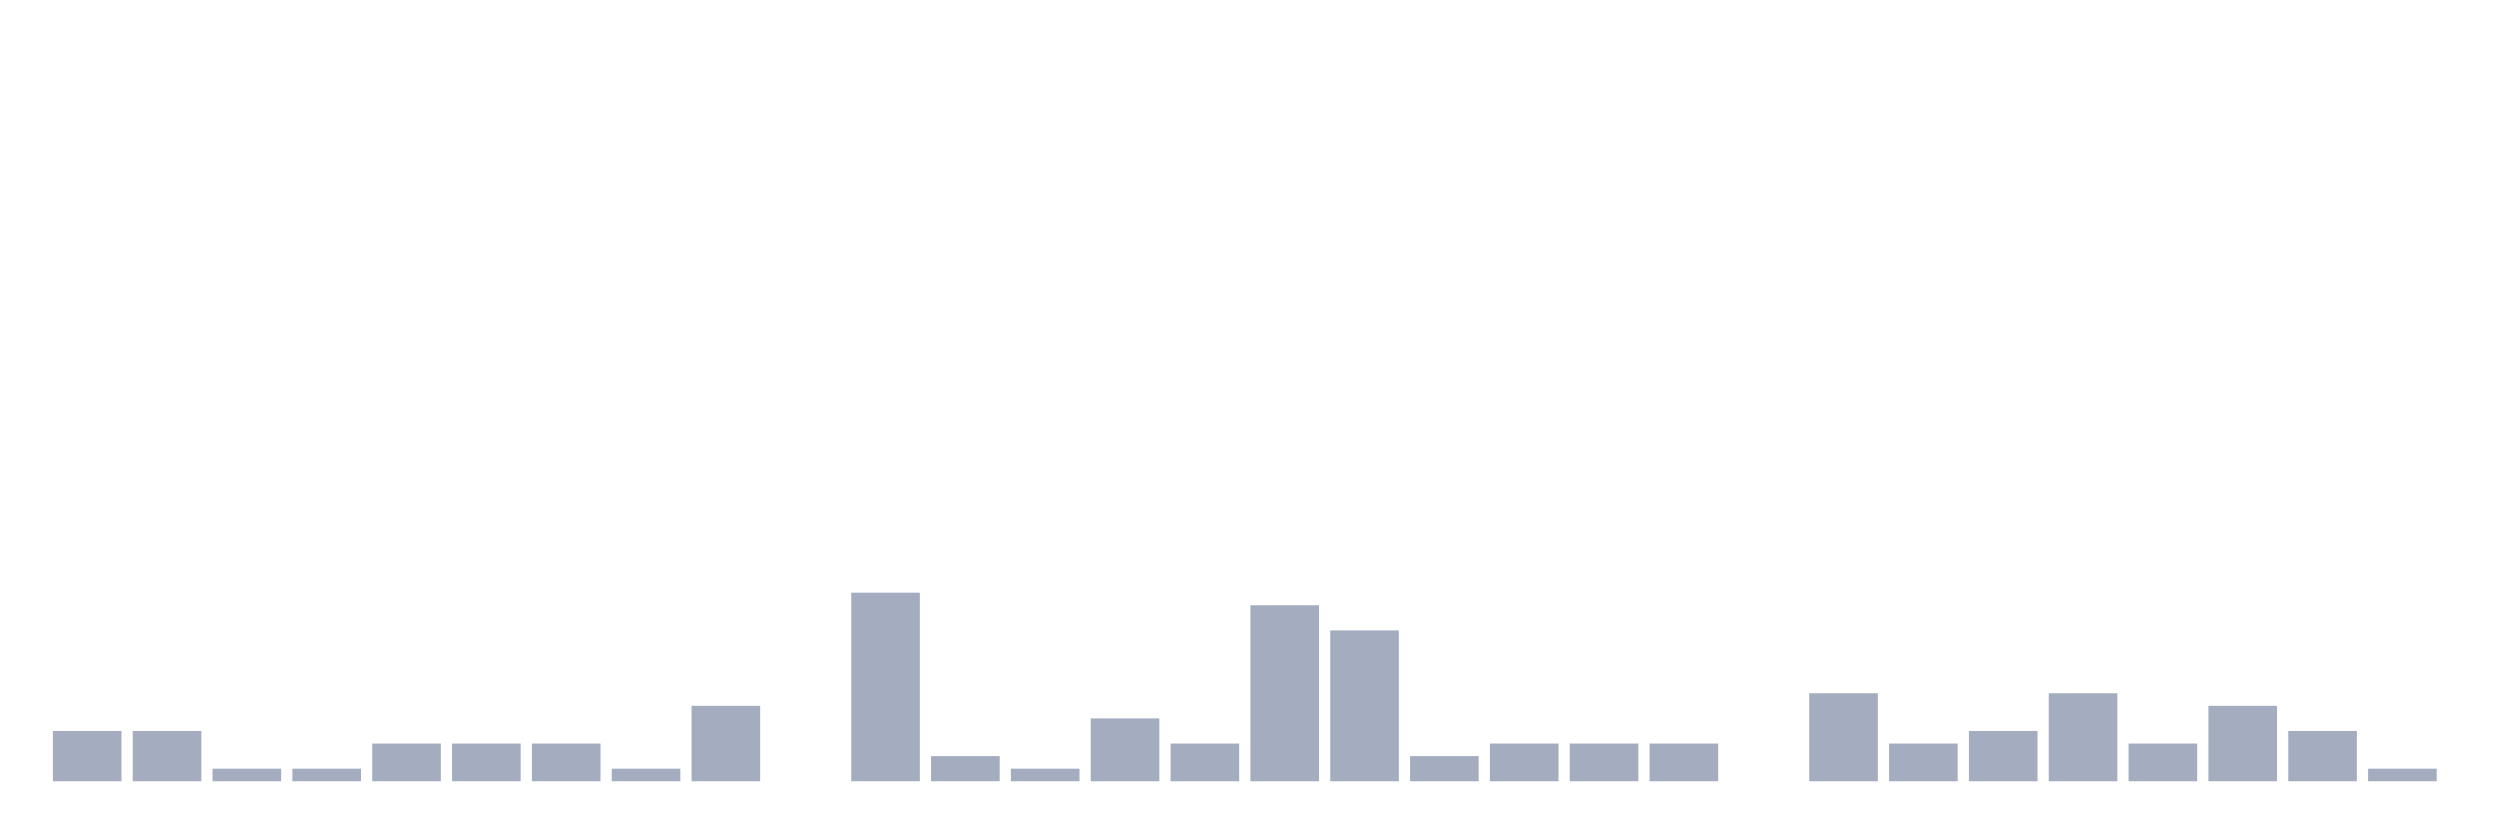
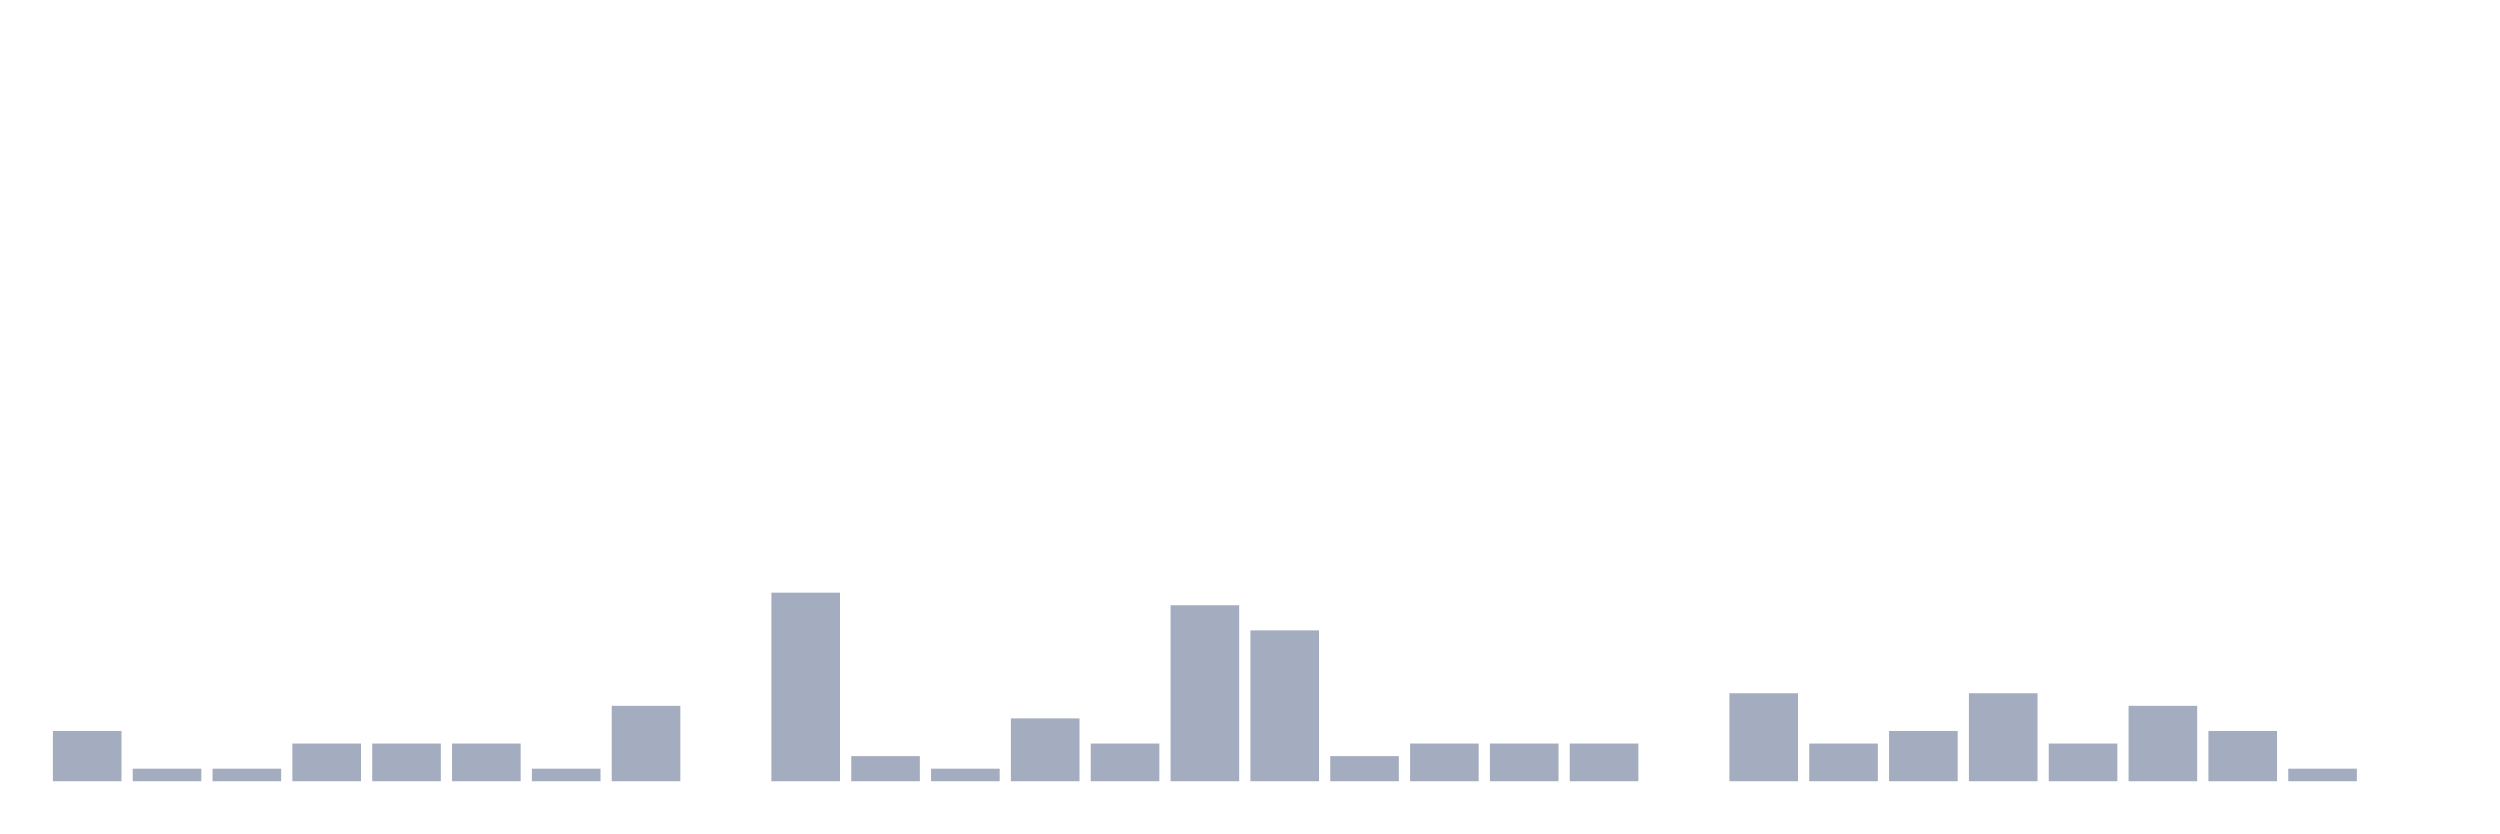
<svg xmlns="http://www.w3.org/2000/svg" viewBox="0 0 480 160">
  <g transform="translate(10,10)">
    <rect class="bar" x="0.153" width="13.175" y="130.345" height="9.655" fill="rgb(164,173,192)" />
-     <rect class="bar" x="15.482" width="13.175" y="130.345" height="9.655" fill="rgb(164,173,192)" />
+     <rect class="bar" x="15.482" width="13.175" y="137.586" height="2.414" fill="rgb(164,173,192)" />
    <rect class="bar" x="30.81" width="13.175" y="137.586" height="2.414" fill="rgb(164,173,192)" />
-     <rect class="bar" x="46.138" width="13.175" y="137.586" height="2.414" fill="rgb(164,173,192)" />
+     <rect class="bar" x="46.138" width="13.175" y="132.759" height="7.241" fill="rgb(164,173,192)" />
    <rect class="bar" x="61.466" width="13.175" y="132.759" height="7.241" fill="rgb(164,173,192)" />
    <rect class="bar" x="76.794" width="13.175" y="132.759" height="7.241" fill="rgb(164,173,192)" />
-     <rect class="bar" x="92.123" width="13.175" y="132.759" height="7.241" fill="rgb(164,173,192)" />
-     <rect class="bar" x="107.451" width="13.175" y="137.586" height="2.414" fill="rgb(164,173,192)" />
-     <rect class="bar" x="122.779" width="13.175" y="125.517" height="14.483" fill="rgb(164,173,192)" />
-     <rect class="bar" x="138.107" width="13.175" y="140" height="0" fill="rgb(164,173,192)" />
-     <rect class="bar" x="153.436" width="13.175" y="103.793" height="36.207" fill="rgb(164,173,192)" />
-     <rect class="bar" x="168.764" width="13.175" y="135.172" height="4.828" fill="rgb(164,173,192)" />
-     <rect class="bar" x="184.092" width="13.175" y="137.586" height="2.414" fill="rgb(164,173,192)" />
-     <rect class="bar" x="199.42" width="13.175" y="127.931" height="12.069" fill="rgb(164,173,192)" />
-     <rect class="bar" x="214.748" width="13.175" y="132.759" height="7.241" fill="rgb(164,173,192)" />
-     <rect class="bar" x="230.077" width="13.175" y="106.207" height="33.793" fill="rgb(164,173,192)" />
-     <rect class="bar" x="245.405" width="13.175" y="111.034" height="28.966" fill="rgb(164,173,192)" />
-     <rect class="bar" x="260.733" width="13.175" y="135.172" height="4.828" fill="rgb(164,173,192)" />
+     <rect class="bar" x="92.123" width="13.175" y="137.586" height="2.414" fill="rgb(164,173,192)" />
+     <rect class="bar" x="107.451" width="13.175" y="125.517" height="14.483" fill="rgb(164,173,192)" />
+     <rect class="bar" x="122.779" width="13.175" y="140" height="0" fill="rgb(164,173,192)" />
+     <rect class="bar" x="138.107" width="13.175" y="103.793" height="36.207" fill="rgb(164,173,192)" />
+     <rect class="bar" x="153.436" width="13.175" y="135.172" height="4.828" fill="rgb(164,173,192)" />
+     <rect class="bar" x="168.764" width="13.175" y="137.586" height="2.414" fill="rgb(164,173,192)" />
+     <rect class="bar" x="184.092" width="13.175" y="127.931" height="12.069" fill="rgb(164,173,192)" />
+     <rect class="bar" x="199.42" width="13.175" y="132.759" height="7.241" fill="rgb(164,173,192)" />
+     <rect class="bar" x="214.748" width="13.175" y="106.207" height="33.793" fill="rgb(164,173,192)" />
+     <rect class="bar" x="230.077" width="13.175" y="111.034" height="28.966" fill="rgb(164,173,192)" />
+     <rect class="bar" x="245.405" width="13.175" y="135.172" height="4.828" fill="rgb(164,173,192)" />
+     <rect class="bar" x="260.733" width="13.175" y="132.759" height="7.241" fill="rgb(164,173,192)" />
    <rect class="bar" x="276.061" width="13.175" y="132.759" height="7.241" fill="rgb(164,173,192)" />
    <rect class="bar" x="291.39" width="13.175" y="132.759" height="7.241" fill="rgb(164,173,192)" />
-     <rect class="bar" x="306.718" width="13.175" y="132.759" height="7.241" fill="rgb(164,173,192)" />
-     <rect class="bar" x="322.046" width="13.175" y="140" height="0" fill="rgb(164,173,192)" />
-     <rect class="bar" x="337.374" width="13.175" y="123.103" height="16.897" fill="rgb(164,173,192)" />
-     <rect class="bar" x="352.702" width="13.175" y="132.759" height="7.241" fill="rgb(164,173,192)" />
-     <rect class="bar" x="368.031" width="13.175" y="130.345" height="9.655" fill="rgb(164,173,192)" />
-     <rect class="bar" x="383.359" width="13.175" y="123.103" height="16.897" fill="rgb(164,173,192)" />
-     <rect class="bar" x="398.687" width="13.175" y="132.759" height="7.241" fill="rgb(164,173,192)" />
-     <rect class="bar" x="414.015" width="13.175" y="125.517" height="14.483" fill="rgb(164,173,192)" />
-     <rect class="bar" x="429.344" width="13.175" y="130.345" height="9.655" fill="rgb(164,173,192)" />
-     <rect class="bar" x="444.672" width="13.175" y="137.586" height="2.414" fill="rgb(164,173,192)" />
+     <rect class="bar" x="306.718" width="13.175" y="140" height="0" fill="rgb(164,173,192)" />
+     <rect class="bar" x="322.046" width="13.175" y="123.103" height="16.897" fill="rgb(164,173,192)" />
+     <rect class="bar" x="337.374" width="13.175" y="132.759" height="7.241" fill="rgb(164,173,192)" />
+     <rect class="bar" x="352.702" width="13.175" y="130.345" height="9.655" fill="rgb(164,173,192)" />
+     <rect class="bar" x="368.031" width="13.175" y="123.103" height="16.897" fill="rgb(164,173,192)" />
+     <rect class="bar" x="383.359" width="13.175" y="132.759" height="7.241" fill="rgb(164,173,192)" />
+     <rect class="bar" x="398.687" width="13.175" y="125.517" height="14.483" fill="rgb(164,173,192)" />
+     <rect class="bar" x="414.015" width="13.175" y="130.345" height="9.655" fill="rgb(164,173,192)" />
+     <rect class="bar" x="429.344" width="13.175" y="137.586" height="2.414" fill="rgb(164,173,192)" />
+     <rect class="bar" x="444.672" width="13.175" y="140" height="0" fill="rgb(164,173,192)" />
  </g>
</svg>
